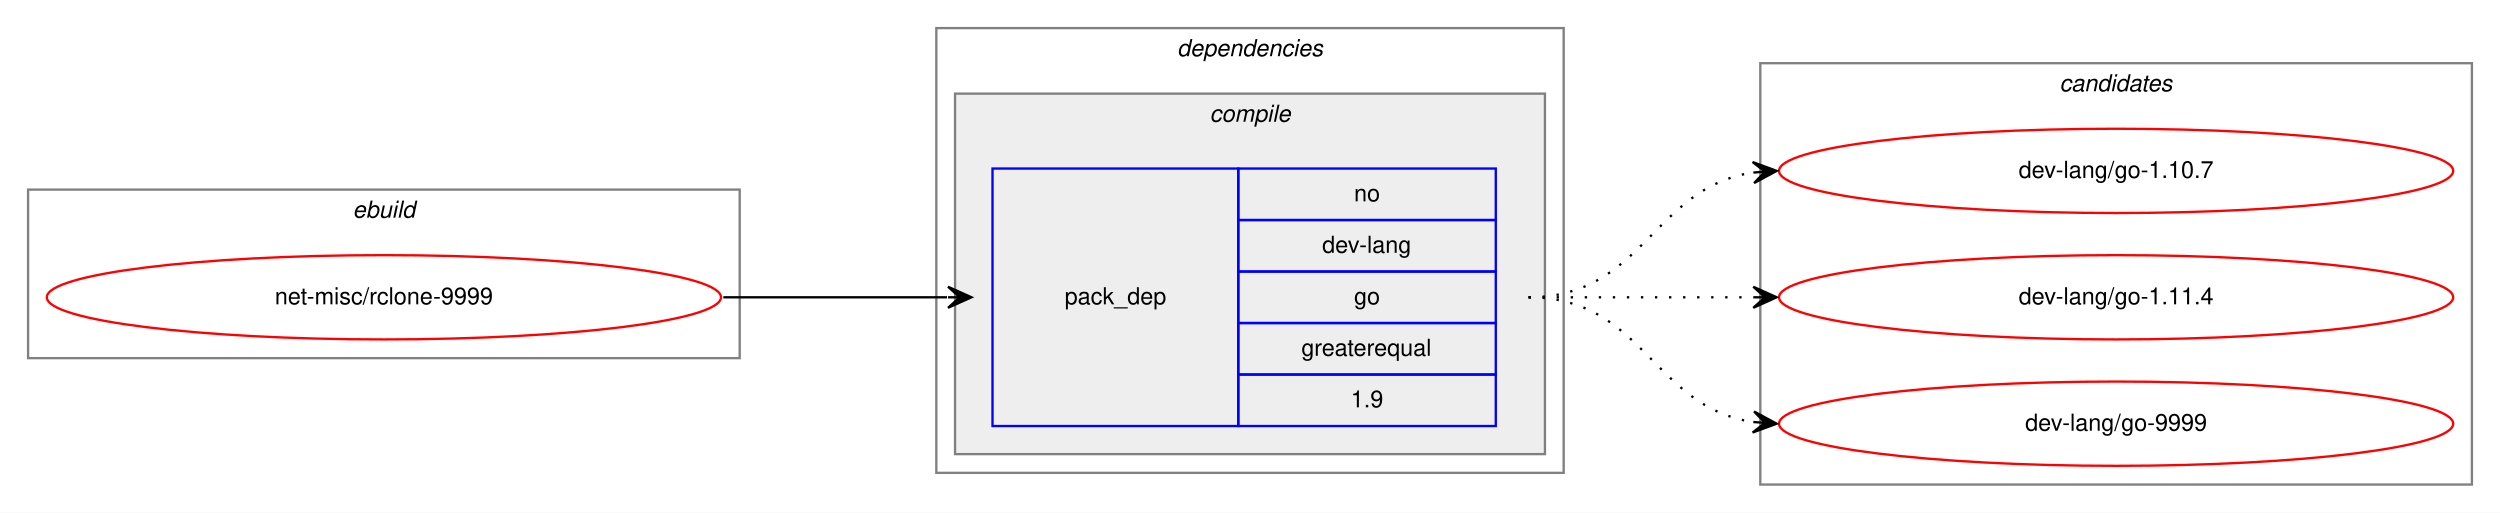
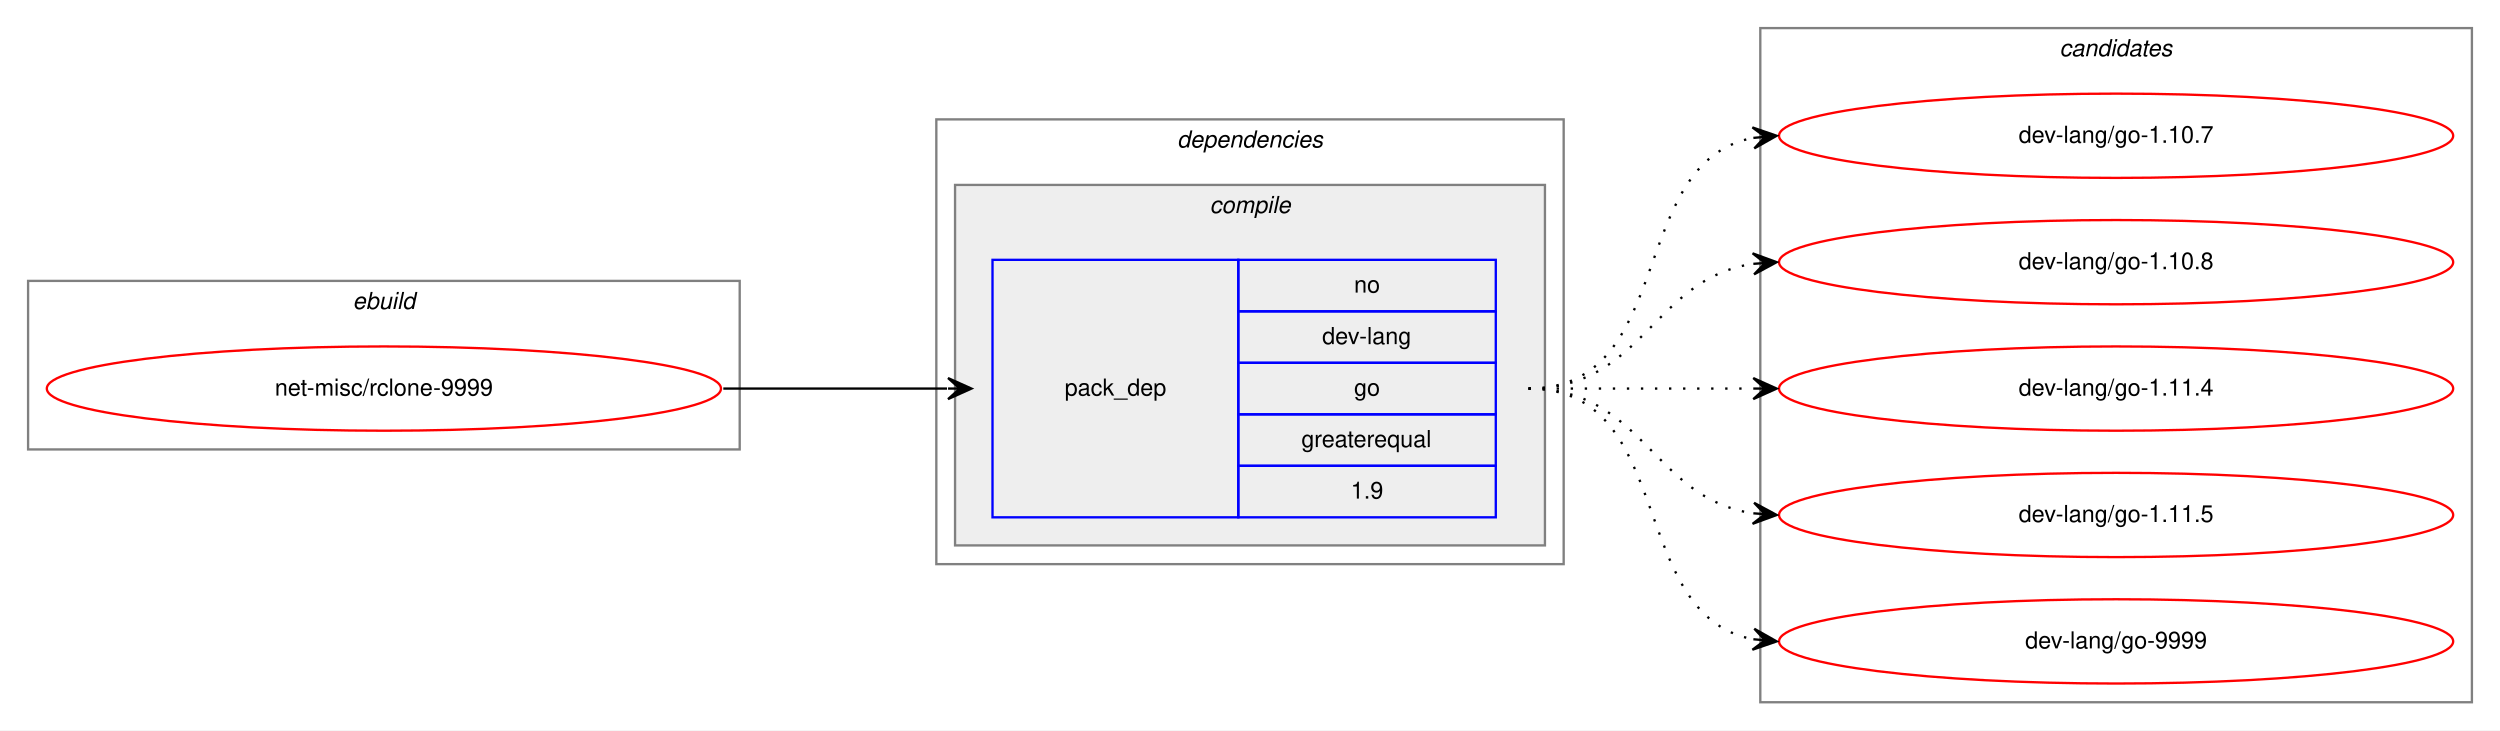
- <svg xmlns="http://www.w3.org/2000/svg" xmlns:xlink="http://www.w3.org/1999/xlink" width="1068pt" height="219pt" viewBox="0.00 0.00 1068.00 219.00">
-   <g id="graph0" class="graph" transform="scale(1 1) rotate(0) translate(4 215)">
-     <polygon fill="white" stroke="transparent" points="-4,4 -4,-215 1064,-215 1064,4 -4,4" />
+ <svg xmlns="http://www.w3.org/2000/svg" xmlns:xlink="http://www.w3.org/1999/xlink" width="1068pt" height="312pt" viewBox="0.00 0.00 1068.00 312.00">
+   <g id="graph0" class="graph" transform="scale(1 1) rotate(0) translate(4 308)">
+     <polygon fill="white" stroke="transparent" points="-4,4 -4,-308 1064,-308 1064,4 -4,4" />
    <g id="clust1" class="cluster">
-       <polygon fill="none" stroke="gray" points="8,-62 8,-134 312,-134 312,-62 8,-62" />
-       <text text-anchor="start" x="146.66" y="-122" font-family="Helvetica,sans-Serif" font-style="italic" font-size="10.00">ebuild</text>
+       <polygon fill="none" stroke="gray" points="8,-116 8,-188 312,-188 312,-116 8,-116" />
+       <text text-anchor="start" x="146.66" y="-176" font-family="Helvetica,sans-Serif" font-style="italic" font-size="10.00">ebuild</text>
    </g>
    <g id="clust2" class="cluster">
-       <polygon fill="none" stroke="gray" points="396,-13 396,-203 664,-203 664,-13 396,-13" />
-       <text text-anchor="start" x="498.88" y="-191" font-family="Helvetica,sans-Serif" font-style="italic" font-size="10.00">dependencies</text>
+       <polygon fill="none" stroke="gray" points="396,-67 396,-257 664,-257 664,-67 396,-67" />
+       <text text-anchor="start" x="498.88" y="-245" font-family="Helvetica,sans-Serif" font-style="italic" font-size="10.00">dependencies</text>
    </g>
    <g id="clust3" class="cluster">
-       <polygon fill="#eeeeee" stroke="gray" points="404,-21 404,-175 656,-175 656,-21 404,-21" />
-       <text text-anchor="start" x="512.78" y="-163" font-family="Helvetica,sans-Serif" font-style="italic" font-size="10.00">compile</text>
+       <polygon fill="#eeeeee" stroke="gray" points="404,-75 404,-229 656,-229 656,-75 404,-75" />
+       <text text-anchor="start" x="512.78" y="-217" font-family="Helvetica,sans-Serif" font-style="italic" font-size="10.00">compile</text>
    </g>
    <g id="clust7" class="cluster">
-       <polygon fill="none" stroke="gray" points="748,-8 748,-188 1052,-188 1052,-8 748,-8" />
-       <text text-anchor="start" x="875.82" y="-176" font-family="Helvetica,sans-Serif" font-style="italic" font-size="10.00">candidates</text>
+       <polygon fill="none" stroke="gray" points="748,-8 748,-296 1052,-296 1052,-8 748,-8" />
+       <text text-anchor="start" x="875.82" y="-284" font-family="Helvetica,sans-Serif" font-style="italic" font-size="10.00">candidates</text>
    </g>
    <g id="node1" class="node">
      <g id="a_node1">
        <a xlink:href="../net-misc/rclone-9999.svg" xlink:title="net-misc/rclone-9999">
-           <ellipse fill="none" stroke="red" cx="160" cy="-88" rx="144" ry="18" />
-           <text text-anchor="middle" x="160" y="-85" font-family="Helvetica,sans-Serif" font-size="10.00">net-misc/rclone-9999</text>
+           <ellipse fill="none" stroke="red" cx="160" cy="-142" rx="144" ry="18" />
+           <text text-anchor="middle" x="160" y="-139" font-family="Helvetica,sans-Serif" font-size="10.00">net-misc/rclone-9999</text>
        </a>
      </g>
    </g>
    <g id="node2" class="node">
-       <polygon fill="none" stroke="blue" points="420,-33 420,-143 525,-143 525,-33 420,-33" />
-       <text text-anchor="start" x="450.82" y="-85" font-family="Helvetica,sans-Serif" font-size="10.00">pack_dep</text>
-       <polygon fill="none" stroke="blue" points="525,-121 525,-143 635,-143 635,-121 525,-121" />
-       <text text-anchor="start" x="574.44" y="-129" font-family="Helvetica,sans-Serif" font-size="10.00">no</text>
-       <polygon fill="none" stroke="blue" points="525,-99 525,-121 635,-121 635,-99 525,-99" />
-       <text text-anchor="start" x="560.83" y="-107" font-family="Helvetica,sans-Serif" font-size="10.00">dev-lang</text>
-       <polygon fill="none" stroke="blue" points="525,-77 525,-99 635,-99 635,-77 525,-77" />
-       <text text-anchor="start" x="574.44" y="-85" font-family="Helvetica,sans-Serif" font-size="10.00">go</text>
-       <polygon fill="none" stroke="blue" points="525,-55 525,-77 635,-77 635,-55 525,-55" />
-       <text text-anchor="start" x="551.94" y="-63" font-family="Helvetica,sans-Serif" font-size="10.00">greaterequal</text>
-       <polygon fill="none" stroke="blue" points="525,-33 525,-55 635,-55 635,-33 525,-33" />
-       <text text-anchor="start" x="573.05" y="-41" font-family="Helvetica,sans-Serif" font-size="10.00">1.9</text>
+       <polygon fill="none" stroke="blue" points="420,-87 420,-197 525,-197 525,-87 420,-87" />
+       <text text-anchor="start" x="450.82" y="-139" font-family="Helvetica,sans-Serif" font-size="10.00">pack_dep</text>
+       <polygon fill="none" stroke="blue" points="525,-175 525,-197 635,-197 635,-175 525,-175" />
+       <text text-anchor="start" x="574.44" y="-183" font-family="Helvetica,sans-Serif" font-size="10.00">no</text>
+       <polygon fill="none" stroke="blue" points="525,-153 525,-175 635,-175 635,-153 525,-153" />
+       <text text-anchor="start" x="560.83" y="-161" font-family="Helvetica,sans-Serif" font-size="10.00">dev-lang</text>
+       <polygon fill="none" stroke="blue" points="525,-131 525,-153 635,-153 635,-131 525,-131" />
+       <text text-anchor="start" x="574.44" y="-139" font-family="Helvetica,sans-Serif" font-size="10.00">go</text>
+       <polygon fill="none" stroke="blue" points="525,-109 525,-131 635,-131 635,-109 525,-109" />
+       <text text-anchor="start" x="551.94" y="-117" font-family="Helvetica,sans-Serif" font-size="10.00">greaterequal</text>
+       <polygon fill="none" stroke="blue" points="525,-87 525,-109 635,-109 635,-87 525,-87" />
+       <text text-anchor="start" x="573.05" y="-95" font-family="Helvetica,sans-Serif" font-size="10.00">1.9</text>
    </g>
    <g id="edge1" class="edge">
-       <path fill="none" stroke="black" d="M305,-88C348.43,-88 361.83,-88 400.57,-88" />
-       <polygon fill="black" stroke="black" points="411,-88 401,-92.5 406,-88 401,-88 401,-88 401,-88 406,-88 401,-83.5 411,-88 411,-88" />
+       <path fill="none" stroke="black" d="M305,-142C348.43,-142 361.83,-142 400.57,-142" />
+       <polygon fill="black" stroke="black" points="411,-142 401,-146.5 406,-142 401,-142 401,-142 401,-142 406,-142 401,-137.5 411,-142 411,-142" />
    </g>
    <g id="node3" class="node">
      <g id="a_node3">
        <a xlink:href="../dev-lang/go-1.10.7.svg" xlink:title="dev-lang/go-1.10.7">
-           <ellipse fill="none" stroke="red" cx="900" cy="-142" rx="144" ry="18" />
-           <text text-anchor="middle" x="900" y="-139" font-family="Helvetica,sans-Serif" font-size="10.00">dev-lang/go-1.10.7</text>
+           <ellipse fill="none" stroke="red" cx="900" cy="-250" rx="144" ry="18" />
+           <text text-anchor="middle" x="900" y="-247" font-family="Helvetica,sans-Serif" font-size="10.00">dev-lang/go-1.10.7</text>
        </a>
      </g>
    </g>
    <g id="edge2" class="edge">
-       <path fill="none" stroke="black" stroke-dasharray="1,5" d="M649,-88C698.26,-88 701.85,-134.87 744.86,-141.28" />
-       <polygon fill="black" stroke="black" points="755,-142 744.71,-145.78 750.01,-141.64 745.03,-141.29 745.03,-141.29 745.03,-141.29 750.01,-141.64 745.35,-136.8 755,-142 755,-142" />
+       <path fill="none" stroke="black" stroke-dasharray="1,5" d="M649,-142C712.58,-142 690.58,-238.51 744.79,-249.07" />
+       <polygon fill="black" stroke="black" points="755,-250 744.63,-253.57 750.02,-249.54 745.04,-249.09 745.04,-249.09 745.04,-249.09 750.02,-249.54 745.45,-244.61 755,-250 755,-250" />
    </g>
    <g id="node4" class="node">
      <g id="a_node4">
-         <a xlink:href="../dev-lang/go-1.11.4.svg" xlink:title="dev-lang/go-1.11.4">
-           <ellipse fill="none" stroke="red" cx="900" cy="-88" rx="144" ry="18" />
-           <text text-anchor="middle" x="900" y="-85" font-family="Helvetica,sans-Serif" font-size="10.00">dev-lang/go-1.11.4</text>
+         <a xlink:href="../dev-lang/go-1.10.8.svg" xlink:title="dev-lang/go-1.10.8">
+           <ellipse fill="none" stroke="red" cx="900" cy="-196" rx="144" ry="18" />
+           <text text-anchor="middle" x="900" y="-193" font-family="Helvetica,sans-Serif" font-size="10.00">dev-lang/go-1.10.8</text>
        </a>
      </g>
    </g>
    <g id="edge3" class="edge">
-       <path fill="none" stroke="black" stroke-dasharray="1,5" d="M649,-88C692.43,-88 705.83,-88 744.57,-88" />
-       <polygon fill="black" stroke="black" points="755,-88 745,-92.5 750,-88 745,-88 745,-88 745,-88 750,-88 745,-83.5 755,-88 755,-88" />
+       <path fill="none" stroke="black" stroke-dasharray="1,5" d="M649,-142C698.26,-142 701.85,-188.87 744.86,-195.28" />
+       <polygon fill="black" stroke="black" points="755,-196 744.71,-199.78 750.01,-195.64 745.03,-195.29 745.03,-195.29 745.03,-195.29 750.01,-195.64 745.35,-190.8 755,-196 755,-196" />
    </g>
    <g id="node5" class="node">
      <g id="a_node5">
+         <a xlink:href="../dev-lang/go-1.11.4.svg" xlink:title="dev-lang/go-1.11.4">
+           <ellipse fill="none" stroke="red" cx="900" cy="-142" rx="144" ry="18" />
+           <text text-anchor="middle" x="900" y="-139" font-family="Helvetica,sans-Serif" font-size="10.00">dev-lang/go-1.11.4</text>
+         </a>
+       </g>
+     </g>
+     <g id="edge4" class="edge">
+       <path fill="none" stroke="black" stroke-dasharray="1,5" d="M649,-142C692.43,-142 705.83,-142 744.57,-142" />
+       <polygon fill="black" stroke="black" points="755,-142 745,-146.5 750,-142 745,-142 745,-142 745,-142 750,-142 745,-137.5 755,-142 755,-142" />
+     </g>
+     <g id="node6" class="node">
+       <g id="a_node6">
+         <a xlink:href="../dev-lang/go-1.11.5.svg" xlink:title="dev-lang/go-1.11.5">
+           <ellipse fill="none" stroke="red" cx="900" cy="-88" rx="144" ry="18" />
+           <text text-anchor="middle" x="900" y="-85" font-family="Helvetica,sans-Serif" font-size="10.00">dev-lang/go-1.11.5</text>
+         </a>
+       </g>
+     </g>
+     <g id="edge5" class="edge">
+       <path fill="none" stroke="black" stroke-dasharray="1,5" d="M649,-142C698.26,-142 701.85,-95.13 744.86,-88.72" />
+       <polygon fill="black" stroke="black" points="755,-88 745.35,-93.2 750.01,-88.36 745.03,-88.71 745.03,-88.71 745.03,-88.71 750.01,-88.36 744.71,-84.22 755,-88 755,-88" />
+     </g>
+     <g id="node7" class="node">
+       <g id="a_node7">
        <a xlink:href="../dev-lang/go-9999.svg" xlink:title="dev-lang/go-9999">
          <ellipse fill="none" stroke="red" cx="900" cy="-34" rx="144" ry="18" />
          <text text-anchor="middle" x="900" y="-31" font-family="Helvetica,sans-Serif" font-size="10.00">dev-lang/go-9999</text>
        </a>
      </g>
    </g>
-     <g id="edge4" class="edge">
-       <path fill="none" stroke="black" stroke-dasharray="1,5" d="M649,-88C698.26,-88 701.85,-41.13 744.86,-34.72" />
-       <polygon fill="black" stroke="black" points="755,-34 745.35,-39.2 750.01,-34.36 745.03,-34.71 745.03,-34.71 745.03,-34.71 750.01,-34.36 744.71,-30.22 755,-34 755,-34" />
+     <g id="edge6" class="edge">
+       <path fill="none" stroke="black" stroke-dasharray="1,5" d="M649,-142C712.58,-142 690.58,-45.49 744.79,-34.93" />
+       <polygon fill="black" stroke="black" points="755,-34 745.45,-39.39 750.02,-34.46 745.04,-34.91 745.04,-34.91 745.04,-34.91 750.02,-34.46 744.63,-30.43 755,-34 755,-34" />
    </g>
  </g>
</svg>
